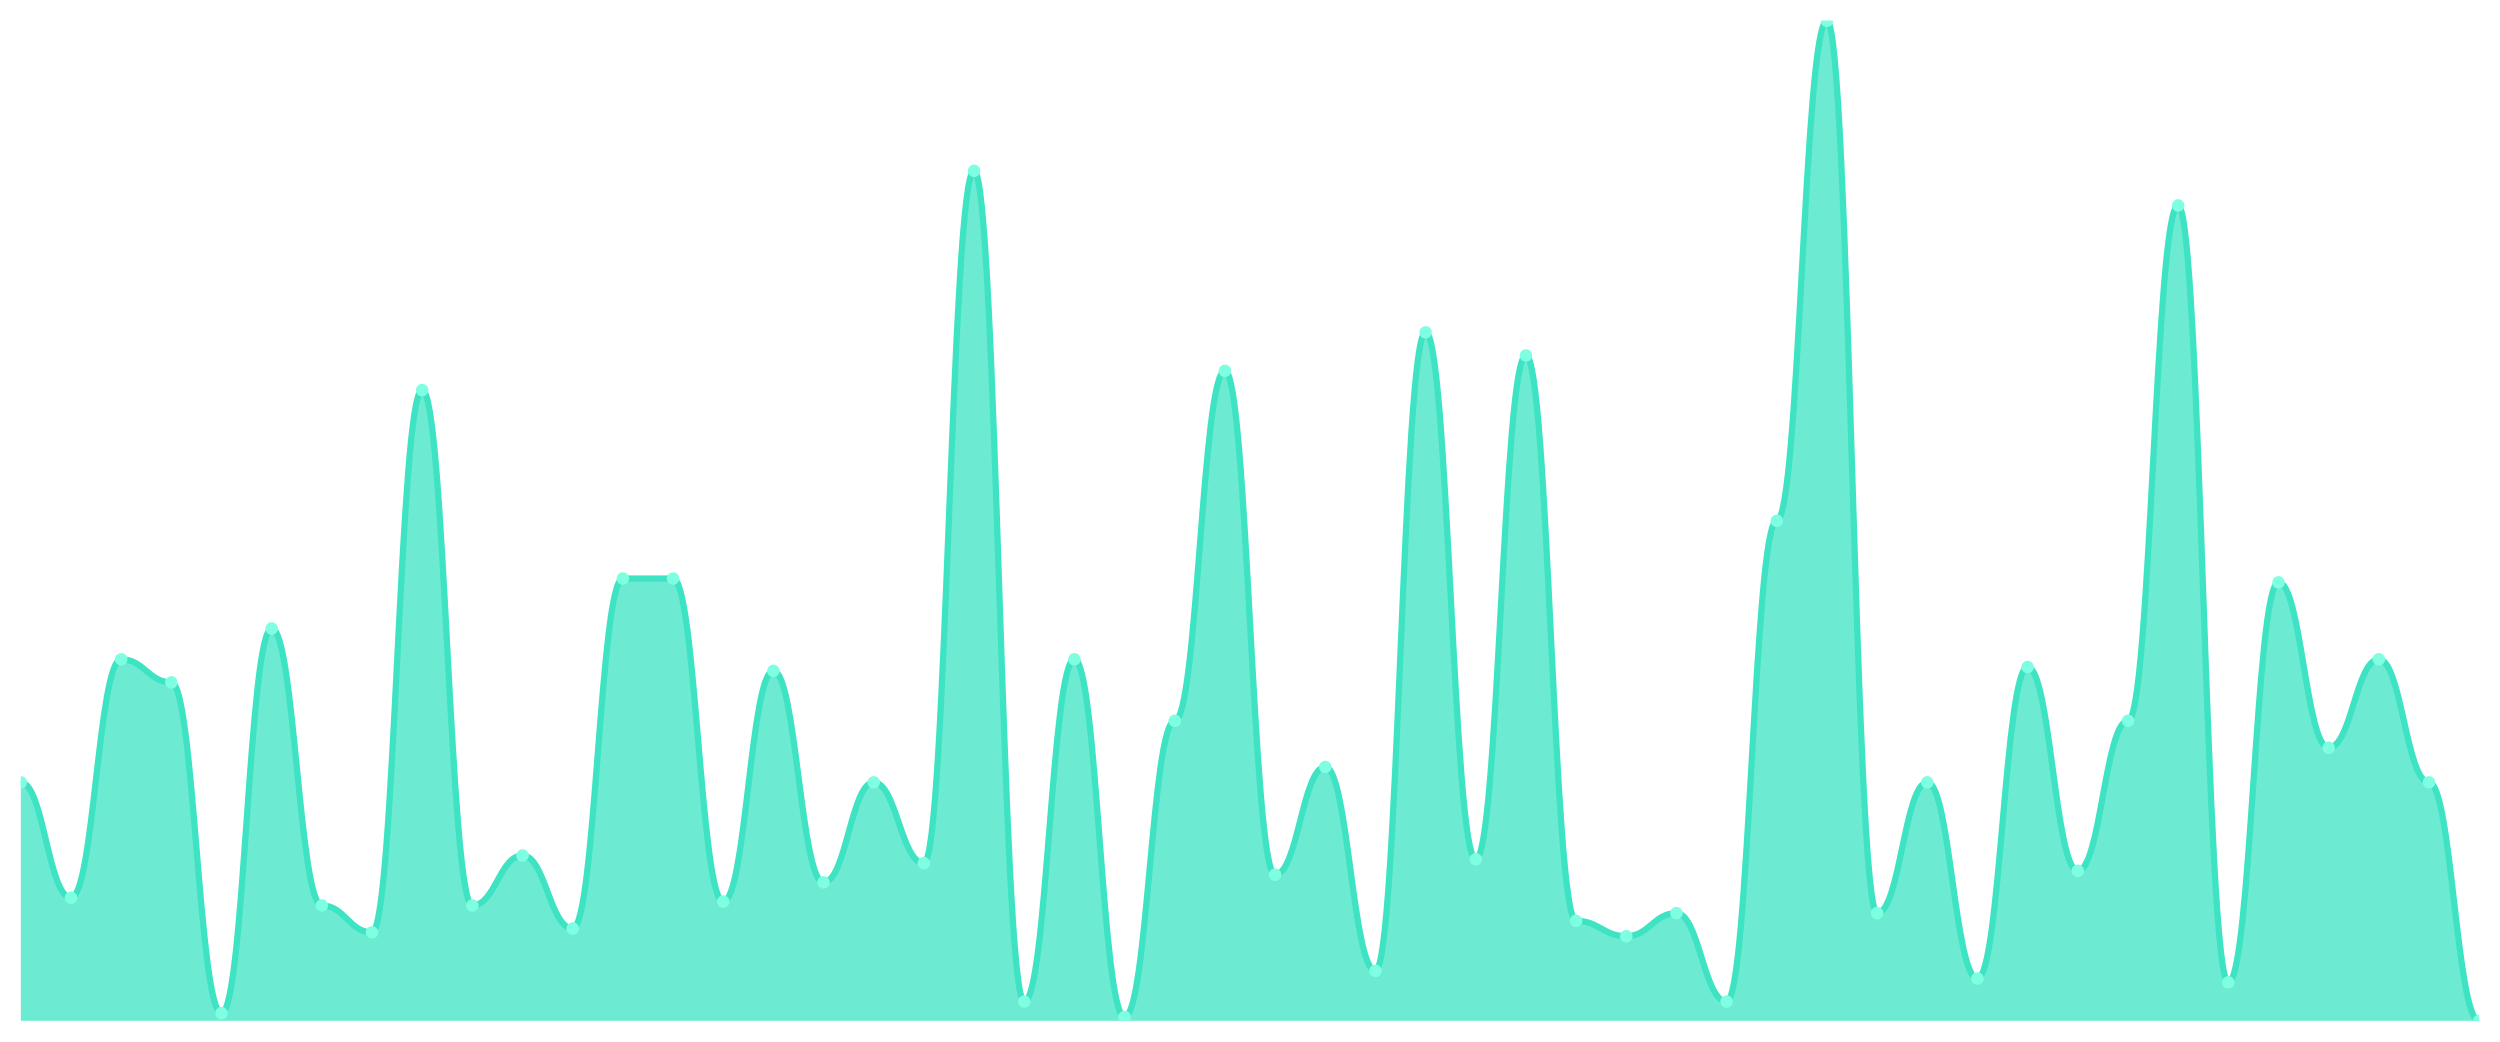
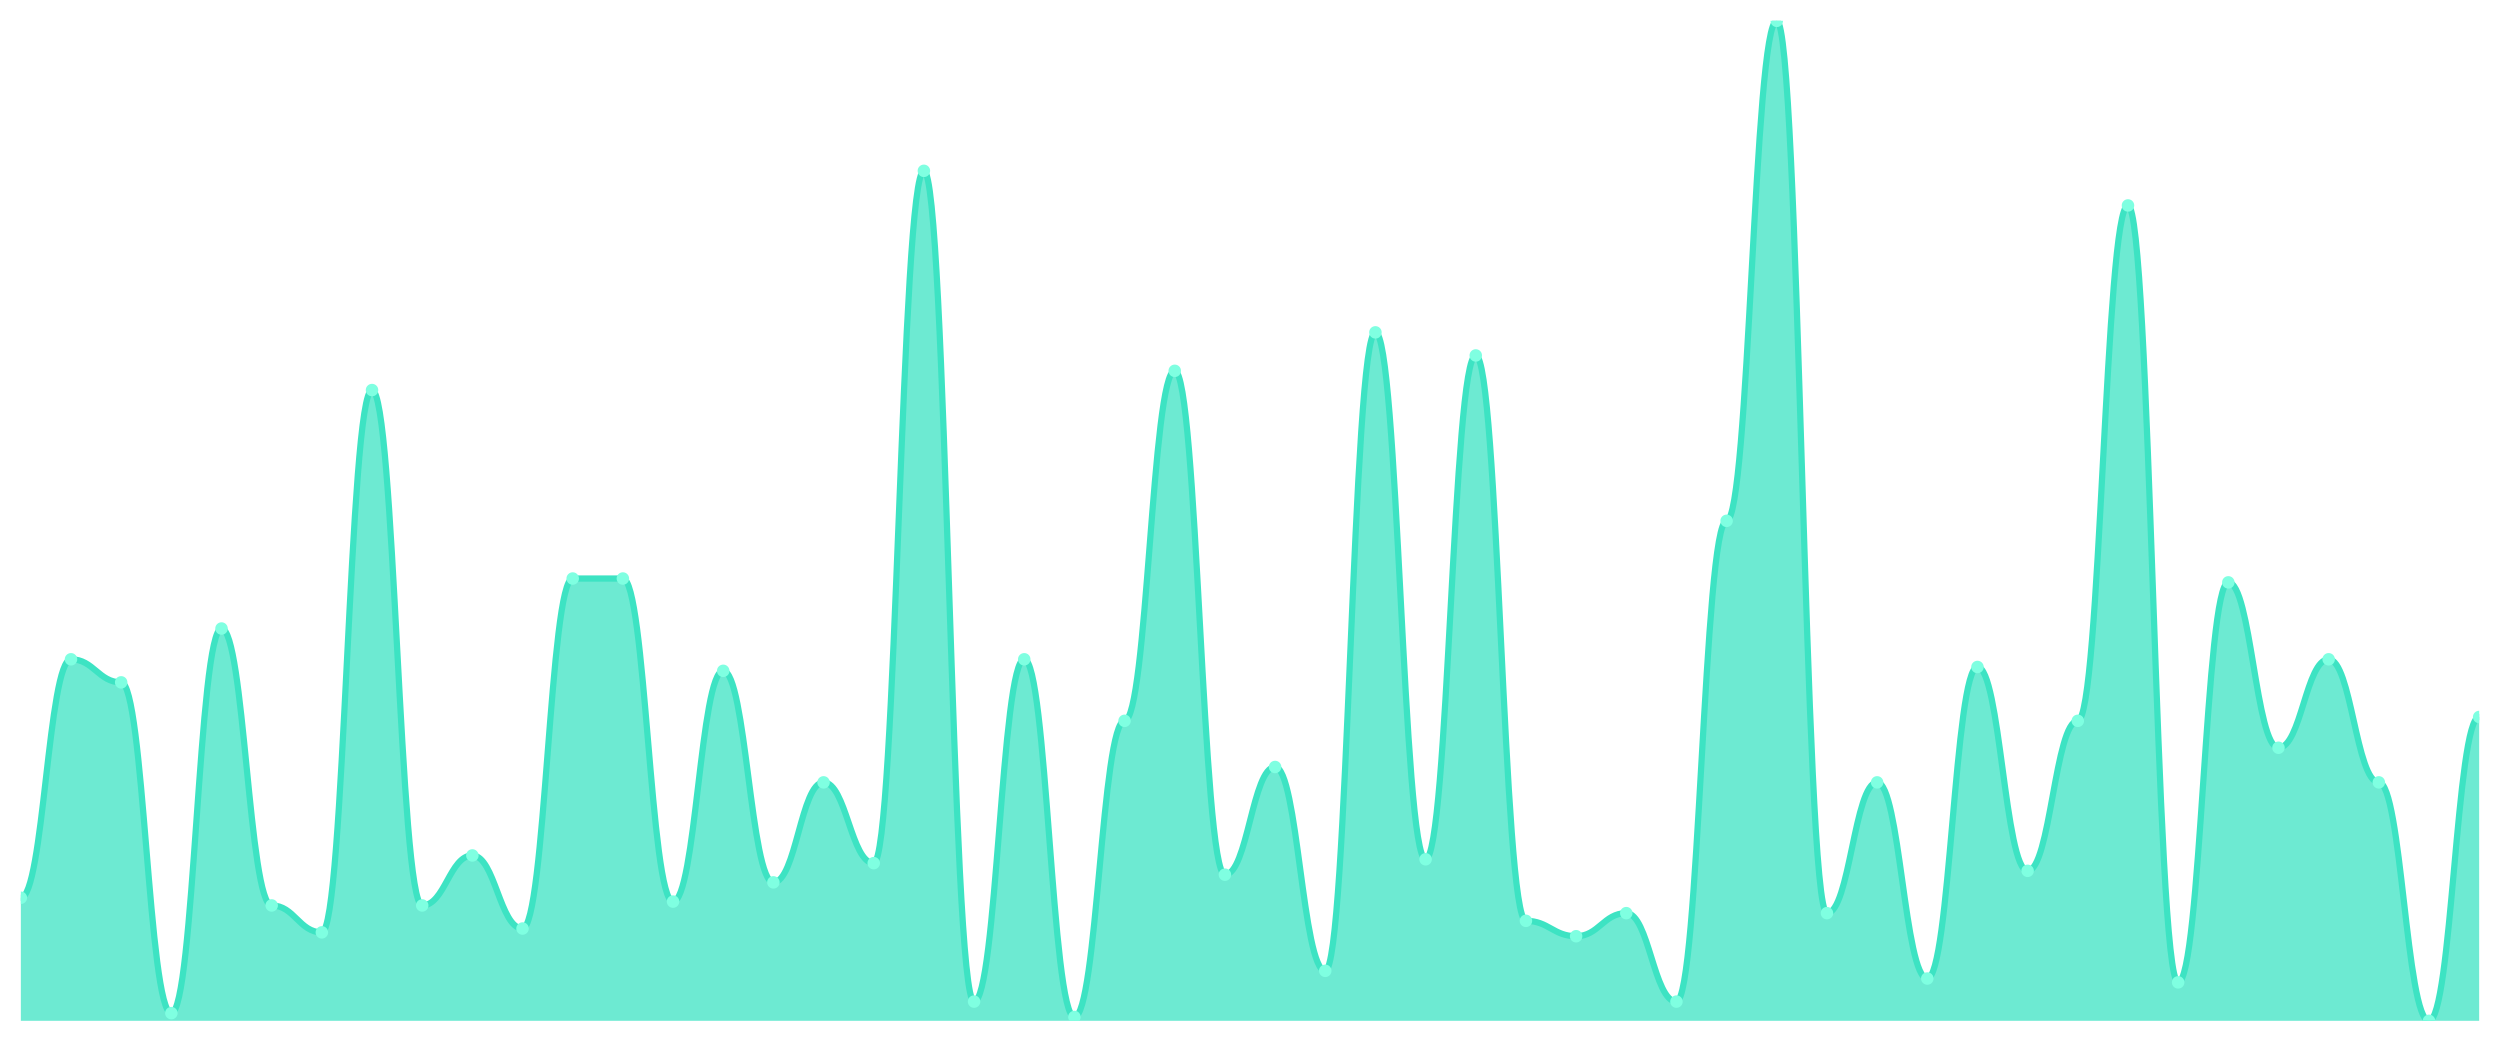
<svg xmlns="http://www.w3.org/2000/svg" viewBox="0 0 1200 500" width="1200" height="500">
  <defs>
    <clipPath id="c">
      <rect x="10" y="10" width="1180" height="480" />
    </clipPath>
  </defs>
  <rect width="1200" height="500" fill="none" />
  <g clip-path="url(#c)">
-     <path d="M 10,490 L 10,375.538 C 20.837,375.538 23.245,430.923 34.082,430.923 C 44.918,430.923 47.327,316.462 58.163,316.462 C 69,316.462 71.408,327.538 82.245,327.538 C 93.082,327.538 95.49,486.308 106.327,486.308 C 117.163,486.308 119.571,301.692 130.408,301.692 C 141.245,301.692 143.653,434.615 154.49,434.615 C 165.327,434.615 167.735,447.538 178.571,447.538 C 189.408,447.538 191.816,187.231 202.653,187.231 C 213.49,187.231 215.898,434.615 226.735,434.615 C 237.571,434.615 239.98,410.615 250.816,410.615 C 261.653,410.615 264.061,445.692 274.898,445.692 C 285.735,445.692 288.143,277.692 298.98,277.692 C 309.816,277.692 312.224,277.692 323.061,277.692 C 333.898,277.692 336.306,432.769 347.143,432.769 C 357.98,432.769 360.388,322 371.224,322 C 382.061,322 384.469,423.538 395.306,423.538 C 406.143,423.538 408.551,375.538 419.388,375.538 C 430.224,375.538 432.633,414.308 443.469,414.308 C 454.306,414.308 456.714,82 467.551,82 C 478.388,82 480.796,480.769 491.633,480.769 C 502.469,480.769 504.878,316.462 515.714,316.462 C 526.551,316.462 528.959,488.154 539.796,488.154 C 550.633,488.154 553.041,346 563.878,346 C 574.714,346 577.122,178 587.959,178 C 598.796,178 601.204,419.846 612.041,419.846 C 622.878,419.846 625.286,368.154 636.122,368.154 C 646.959,368.154 649.367,466 660.204,466 C 671.041,466 673.449,159.538 684.286,159.538 C 695.122,159.538 697.531,412.462 708.367,412.462 C 719.204,412.462 721.612,170.615 732.449,170.615 C 743.286,170.615 745.694,442 756.531,442 C 767.367,442 769.776,449.385 780.612,449.385 C 791.449,449.385 793.857,438.308 804.694,438.308 C 815.531,438.308 817.939,480.769 828.776,480.769 C 839.612,480.769 842.02,250 852.857,250 C 863.694,250 866.102,10 876.939,10 C 887.776,10 890.184,438.308 901.02,438.308 C 911.857,438.308 914.265,375.538 925.102,375.538 C 935.939,375.538 938.347,469.692 949.184,469.692 C 960.02,469.692 962.429,320.154 973.265,320.154 C 984.102,320.154 986.51,418 997.347,418 C 1008.184,418 1010.592,346 1021.429,346 C 1032.265,346 1034.673,98.615 1045.51,98.615 C 1056.347,98.615 1058.755,471.538 1069.592,471.538 C 1080.429,471.538 1082.837,279.538 1093.673,279.538 C 1104.51,279.538 1106.918,358.923 1117.755,358.923 C 1128.592,358.923 1131,316.462 1141.837,316.462 C 1152.673,316.462 1155.082,375.538 1165.918,375.538 C 1176.755,375.538 1179.163,490 1190,490 L 1190,490 Z" fill="rgba(61,227,195,0.75)" />
-     <path d="M 10,375.538 C 20.837,375.538 23.245,430.923 34.082,430.923 C 44.918,430.923 47.327,316.462 58.163,316.462 C 69,316.462 71.408,327.538 82.245,327.538 C 93.082,327.538 95.49,486.308 106.327,486.308 C 117.163,486.308 119.571,301.692 130.408,301.692 C 141.245,301.692 143.653,434.615 154.49,434.615 C 165.327,434.615 167.735,447.538 178.571,447.538 C 189.408,447.538 191.816,187.231 202.653,187.231 C 213.49,187.231 215.898,434.615 226.735,434.615 C 237.571,434.615 239.98,410.615 250.816,410.615 C 261.653,410.615 264.061,445.692 274.898,445.692 C 285.735,445.692 288.143,277.692 298.98,277.692 C 309.816,277.692 312.224,277.692 323.061,277.692 C 333.898,277.692 336.306,432.769 347.143,432.769 C 357.98,432.769 360.388,322 371.224,322 C 382.061,322 384.469,423.538 395.306,423.538 C 406.143,423.538 408.551,375.538 419.388,375.538 C 430.224,375.538 432.633,414.308 443.469,414.308 C 454.306,414.308 456.714,82 467.551,82 C 478.388,82 480.796,480.769 491.633,480.769 C 502.469,480.769 504.878,316.462 515.714,316.462 C 526.551,316.462 528.959,488.154 539.796,488.154 C 550.633,488.154 553.041,346 563.878,346 C 574.714,346 577.122,178 587.959,178 C 598.796,178 601.204,419.846 612.041,419.846 C 622.878,419.846 625.286,368.154 636.122,368.154 C 646.959,368.154 649.367,466 660.204,466 C 671.041,466 673.449,159.538 684.286,159.538 C 695.122,159.538 697.531,412.462 708.367,412.462 C 719.204,412.462 721.612,170.615 732.449,170.615 C 743.286,170.615 745.694,442 756.531,442 C 767.367,442 769.776,449.385 780.612,449.385 C 791.449,449.385 793.857,438.308 804.694,438.308 C 815.531,438.308 817.939,480.769 828.776,480.769 C 839.612,480.769 842.02,250 852.857,250 C 863.694,250 866.102,10 876.939,10 C 887.776,10 890.184,438.308 901.02,438.308 C 911.857,438.308 914.265,375.538 925.102,375.538 C 935.939,375.538 938.347,469.692 949.184,469.692 C 960.02,469.692 962.429,320.154 973.265,320.154 C 984.102,320.154 986.51,418 997.347,418 C 1008.184,418 1010.592,346 1021.429,346 C 1032.265,346 1034.673,98.615 1045.51,98.615 C 1056.347,98.615 1058.755,471.538 1069.592,471.538 C 1080.429,471.538 1082.837,279.538 1093.673,279.538 C 1104.51,279.538 1106.918,358.923 1117.755,358.923 C 1128.592,358.923 1131,316.462 1141.837,316.462 C 1152.673,316.462 1155.082,375.538 1165.918,375.538 C 1176.755,375.538 1179.163,490 1190,490" fill="none" stroke="#3de3c3" stroke-width="3" stroke-linecap="round" stroke-linejoin="round" />
-     <circle cx="10" cy="375.538" r="3" fill="#7fffe1" />
-     <circle cx="34.082" cy="430.923" r="3" fill="#7fffe1" />
-     <circle cx="58.163" cy="316.462" r="3" fill="#7fffe1" />
-     <circle cx="82.245" cy="327.538" r="3" fill="#7fffe1" />
-     <circle cx="106.327" cy="486.308" r="3" fill="#7fffe1" />
-     <circle cx="130.408" cy="301.692" r="3" fill="#7fffe1" />
-     <circle cx="154.49" cy="434.615" r="3" fill="#7fffe1" />
-     <circle cx="178.571" cy="447.538" r="3" fill="#7fffe1" />
-     <circle cx="202.653" cy="187.231" r="3" fill="#7fffe1" />
-     <circle cx="226.735" cy="434.615" r="3" fill="#7fffe1" />
-     <circle cx="250.816" cy="410.615" r="3" fill="#7fffe1" />
-     <circle cx="274.898" cy="445.692" r="3" fill="#7fffe1" />
+     <path d="M 10,490 L 10,430.923 C 20.837,430.923 23.245,316.462 34.082,316.462 C 44.918,316.462 47.327,327.538 58.163,327.538 C 69,327.538 71.408,486.308 82.245,486.308 C 93.082,486.308 95.49,301.692 106.327,301.692 C 117.163,301.692 119.571,434.615 130.408,434.615 C 141.245,434.615 143.653,447.538 154.49,447.538 C 165.327,447.538 167.735,187.231 178.571,187.231 C 189.408,187.231 191.816,434.615 202.653,434.615 C 213.49,434.615 215.898,410.615 226.735,410.615 C 237.571,410.615 239.98,445.692 250.816,445.692 C 261.653,445.692 264.061,277.692 274.898,277.692 C 285.735,277.692 288.143,277.692 298.98,277.692 C 309.816,277.692 312.224,432.769 323.061,432.769 C 333.898,432.769 336.306,322 347.143,322 C 357.98,322 360.388,423.538 371.224,423.538 C 382.061,423.538 384.469,375.538 395.306,375.538 C 406.143,375.538 408.551,414.308 419.388,414.308 C 430.224,414.308 432.633,82 443.469,82 C 454.306,82 456.714,480.769 467.551,480.769 C 478.388,480.769 480.796,316.462 491.633,316.462 C 502.469,316.462 504.878,488.154 515.714,488.154 C 526.551,488.154 528.959,346 539.796,346 C 550.633,346 553.041,178 563.878,178 C 574.714,178 577.122,419.846 587.959,419.846 C 598.796,419.846 601.204,368.154 612.041,368.154 C 622.878,368.154 625.286,466 636.122,466 C 646.959,466 649.367,159.538 660.204,159.538 C 671.041,159.538 673.449,412.462 684.286,412.462 C 695.122,412.462 697.531,170.615 708.367,170.615 C 719.204,170.615 721.612,442 732.449,442 C 743.286,442 745.694,449.385 756.531,449.385 C 767.367,449.385 769.776,438.308 780.612,438.308 C 791.449,438.308 793.857,480.769 804.694,480.769 C 815.531,480.769 817.939,250 828.776,250 C 839.612,250 842.02,10 852.857,10 C 863.694,10 866.102,438.308 876.939,438.308 C 887.776,438.308 890.184,375.538 901.02,375.538 C 911.857,375.538 914.265,469.692 925.102,469.692 C 935.939,469.692 938.347,320.154 949.184,320.154 C 960.02,320.154 962.429,418 973.265,418 C 984.102,418 986.51,346 997.347,346 C 1008.184,346 1010.592,98.615 1021.429,98.615 C 1032.265,98.615 1034.673,471.538 1045.51,471.538 C 1056.347,471.538 1058.755,279.538 1069.592,279.538 C 1080.429,279.538 1082.837,358.923 1093.673,358.923 C 1104.51,358.923 1106.918,316.462 1117.755,316.462 C 1128.592,316.462 1131,375.538 1141.837,375.538 C 1152.673,375.538 1155.082,490 1165.918,490 C 1176.755,490 1179.163,344.154 1190,344.154 L 1190,490 Z" fill="rgba(61,227,195,0.75)" />
+     <path d="M 10,430.923 C 20.837,430.923 23.245,316.462 34.082,316.462 C 44.918,316.462 47.327,327.538 58.163,327.538 C 69,327.538 71.408,486.308 82.245,486.308 C 93.082,486.308 95.49,301.692 106.327,301.692 C 117.163,301.692 119.571,434.615 130.408,434.615 C 141.245,434.615 143.653,447.538 154.49,447.538 C 165.327,447.538 167.735,187.231 178.571,187.231 C 189.408,187.231 191.816,434.615 202.653,434.615 C 213.49,434.615 215.898,410.615 226.735,410.615 C 237.571,410.615 239.98,445.692 250.816,445.692 C 261.653,445.692 264.061,277.692 274.898,277.692 C 285.735,277.692 288.143,277.692 298.98,277.692 C 309.816,277.692 312.224,432.769 323.061,432.769 C 333.898,432.769 336.306,322 347.143,322 C 357.98,322 360.388,423.538 371.224,423.538 C 382.061,423.538 384.469,375.538 395.306,375.538 C 406.143,375.538 408.551,414.308 419.388,414.308 C 430.224,414.308 432.633,82 443.469,82 C 454.306,82 456.714,480.769 467.551,480.769 C 478.388,480.769 480.796,316.462 491.633,316.462 C 502.469,316.462 504.878,488.154 515.714,488.154 C 526.551,488.154 528.959,346 539.796,346 C 550.633,346 553.041,178 563.878,178 C 574.714,178 577.122,419.846 587.959,419.846 C 598.796,419.846 601.204,368.154 612.041,368.154 C 622.878,368.154 625.286,466 636.122,466 C 646.959,466 649.367,159.538 660.204,159.538 C 671.041,159.538 673.449,412.462 684.286,412.462 C 695.122,412.462 697.531,170.615 708.367,170.615 C 719.204,170.615 721.612,442 732.449,442 C 743.286,442 745.694,449.385 756.531,449.385 C 767.367,449.385 769.776,438.308 780.612,438.308 C 791.449,438.308 793.857,480.769 804.694,480.769 C 815.531,480.769 817.939,250 828.776,250 C 839.612,250 842.02,10 852.857,10 C 863.694,10 866.102,438.308 876.939,438.308 C 887.776,438.308 890.184,375.538 901.02,375.538 C 911.857,375.538 914.265,469.692 925.102,469.692 C 935.939,469.692 938.347,320.154 949.184,320.154 C 960.02,320.154 962.429,418 973.265,418 C 984.102,418 986.51,346 997.347,346 C 1008.184,346 1010.592,98.615 1021.429,98.615 C 1032.265,98.615 1034.673,471.538 1045.51,471.538 C 1056.347,471.538 1058.755,279.538 1069.592,279.538 C 1080.429,279.538 1082.837,358.923 1093.673,358.923 C 1104.51,358.923 1106.918,316.462 1117.755,316.462 C 1128.592,316.462 1131,375.538 1141.837,375.538 C 1152.673,375.538 1155.082,490 1165.918,490 C 1176.755,490 1179.163,344.154 1190,344.154" fill="none" stroke="#3de3c3" stroke-width="3" stroke-linecap="round" stroke-linejoin="round" />
+     <circle cx="10" cy="430.923" r="3" fill="#7fffe1" />
+     <circle cx="34.082" cy="316.462" r="3" fill="#7fffe1" />
+     <circle cx="58.163" cy="327.538" r="3" fill="#7fffe1" />
+     <circle cx="82.245" cy="486.308" r="3" fill="#7fffe1" />
+     <circle cx="106.327" cy="301.692" r="3" fill="#7fffe1" />
+     <circle cx="130.408" cy="434.615" r="3" fill="#7fffe1" />
+     <circle cx="154.49" cy="447.538" r="3" fill="#7fffe1" />
+     <circle cx="178.571" cy="187.231" r="3" fill="#7fffe1" />
+     <circle cx="202.653" cy="434.615" r="3" fill="#7fffe1" />
+     <circle cx="226.735" cy="410.615" r="3" fill="#7fffe1" />
+     <circle cx="250.816" cy="445.692" r="3" fill="#7fffe1" />
+     <circle cx="274.898" cy="277.692" r="3" fill="#7fffe1" />
    <circle cx="298.98" cy="277.692" r="3" fill="#7fffe1" />
-     <circle cx="323.061" cy="277.692" r="3" fill="#7fffe1" />
-     <circle cx="347.143" cy="432.769" r="3" fill="#7fffe1" />
-     <circle cx="371.224" cy="322" r="3" fill="#7fffe1" />
-     <circle cx="395.306" cy="423.538" r="3" fill="#7fffe1" />
-     <circle cx="419.388" cy="375.538" r="3" fill="#7fffe1" />
-     <circle cx="443.469" cy="414.308" r="3" fill="#7fffe1" />
-     <circle cx="467.551" cy="82" r="3" fill="#7fffe1" />
-     <circle cx="491.633" cy="480.769" r="3" fill="#7fffe1" />
-     <circle cx="515.714" cy="316.462" r="3" fill="#7fffe1" />
-     <circle cx="539.796" cy="488.154" r="3" fill="#7fffe1" />
-     <circle cx="563.878" cy="346" r="3" fill="#7fffe1" />
-     <circle cx="587.959" cy="178" r="3" fill="#7fffe1" />
-     <circle cx="612.041" cy="419.846" r="3" fill="#7fffe1" />
-     <circle cx="636.122" cy="368.154" r="3" fill="#7fffe1" />
-     <circle cx="660.204" cy="466" r="3" fill="#7fffe1" />
-     <circle cx="684.286" cy="159.538" r="3" fill="#7fffe1" />
-     <circle cx="708.367" cy="412.462" r="3" fill="#7fffe1" />
-     <circle cx="732.449" cy="170.615" r="3" fill="#7fffe1" />
-     <circle cx="756.531" cy="442" r="3" fill="#7fffe1" />
-     <circle cx="780.612" cy="449.385" r="3" fill="#7fffe1" />
-     <circle cx="804.694" cy="438.308" r="3" fill="#7fffe1" />
-     <circle cx="828.776" cy="480.769" r="3" fill="#7fffe1" />
-     <circle cx="852.857" cy="250" r="3" fill="#7fffe1" />
-     <circle cx="876.939" cy="10" r="3" fill="#7fffe1" />
-     <circle cx="901.02" cy="438.308" r="3" fill="#7fffe1" />
-     <circle cx="925.102" cy="375.538" r="3" fill="#7fffe1" />
-     <circle cx="949.184" cy="469.692" r="3" fill="#7fffe1" />
-     <circle cx="973.265" cy="320.154" r="3" fill="#7fffe1" />
-     <circle cx="997.347" cy="418" r="3" fill="#7fffe1" />
-     <circle cx="1021.429" cy="346" r="3" fill="#7fffe1" />
-     <circle cx="1045.51" cy="98.615" r="3" fill="#7fffe1" />
-     <circle cx="1069.592" cy="471.538" r="3" fill="#7fffe1" />
-     <circle cx="1093.673" cy="279.538" r="3" fill="#7fffe1" />
-     <circle cx="1117.755" cy="358.923" r="3" fill="#7fffe1" />
-     <circle cx="1141.837" cy="316.462" r="3" fill="#7fffe1" />
-     <circle cx="1165.918" cy="375.538" r="3" fill="#7fffe1" />
-     <circle cx="1190" cy="490" r="3" fill="#7fffe1" />
+     <circle cx="323.061" cy="432.769" r="3" fill="#7fffe1" />
+     <circle cx="347.143" cy="322" r="3" fill="#7fffe1" />
+     <circle cx="371.224" cy="423.538" r="3" fill="#7fffe1" />
+     <circle cx="395.306" cy="375.538" r="3" fill="#7fffe1" />
+     <circle cx="419.388" cy="414.308" r="3" fill="#7fffe1" />
+     <circle cx="443.469" cy="82" r="3" fill="#7fffe1" />
+     <circle cx="467.551" cy="480.769" r="3" fill="#7fffe1" />
+     <circle cx="491.633" cy="316.462" r="3" fill="#7fffe1" />
+     <circle cx="515.714" cy="488.154" r="3" fill="#7fffe1" />
+     <circle cx="539.796" cy="346" r="3" fill="#7fffe1" />
+     <circle cx="563.878" cy="178" r="3" fill="#7fffe1" />
+     <circle cx="587.959" cy="419.846" r="3" fill="#7fffe1" />
+     <circle cx="612.041" cy="368.154" r="3" fill="#7fffe1" />
+     <circle cx="636.122" cy="466" r="3" fill="#7fffe1" />
+     <circle cx="660.204" cy="159.538" r="3" fill="#7fffe1" />
+     <circle cx="684.286" cy="412.462" r="3" fill="#7fffe1" />
+     <circle cx="708.367" cy="170.615" r="3" fill="#7fffe1" />
+     <circle cx="732.449" cy="442" r="3" fill="#7fffe1" />
+     <circle cx="756.531" cy="449.385" r="3" fill="#7fffe1" />
+     <circle cx="780.612" cy="438.308" r="3" fill="#7fffe1" />
+     <circle cx="804.694" cy="480.769" r="3" fill="#7fffe1" />
+     <circle cx="828.776" cy="250" r="3" fill="#7fffe1" />
+     <circle cx="852.857" cy="10" r="3" fill="#7fffe1" />
+     <circle cx="876.939" cy="438.308" r="3" fill="#7fffe1" />
+     <circle cx="901.02" cy="375.538" r="3" fill="#7fffe1" />
+     <circle cx="925.102" cy="469.692" r="3" fill="#7fffe1" />
+     <circle cx="949.184" cy="320.154" r="3" fill="#7fffe1" />
+     <circle cx="973.265" cy="418" r="3" fill="#7fffe1" />
+     <circle cx="997.347" cy="346" r="3" fill="#7fffe1" />
+     <circle cx="1021.429" cy="98.615" r="3" fill="#7fffe1" />
+     <circle cx="1045.51" cy="471.538" r="3" fill="#7fffe1" />
+     <circle cx="1069.592" cy="279.538" r="3" fill="#7fffe1" />
+     <circle cx="1093.673" cy="358.923" r="3" fill="#7fffe1" />
+     <circle cx="1117.755" cy="316.462" r="3" fill="#7fffe1" />
+     <circle cx="1141.837" cy="375.538" r="3" fill="#7fffe1" />
+     <circle cx="1165.918" cy="490" r="3" fill="#7fffe1" />
+     <circle cx="1190" cy="344.154" r="3" fill="#7fffe1" />
  </g>
</svg>
